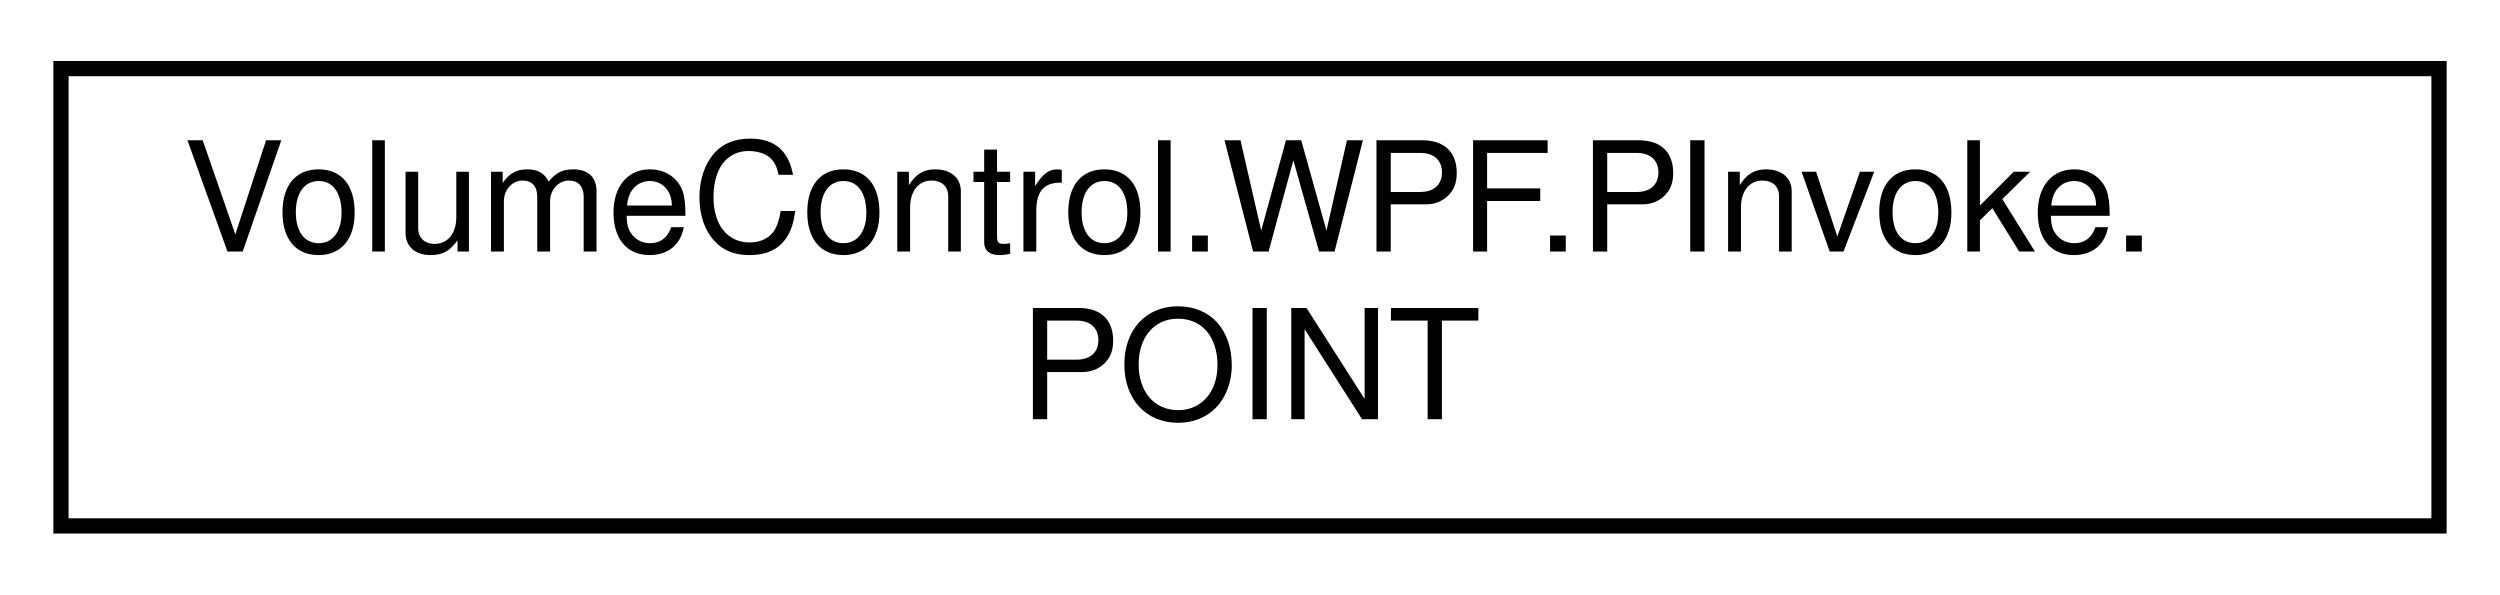
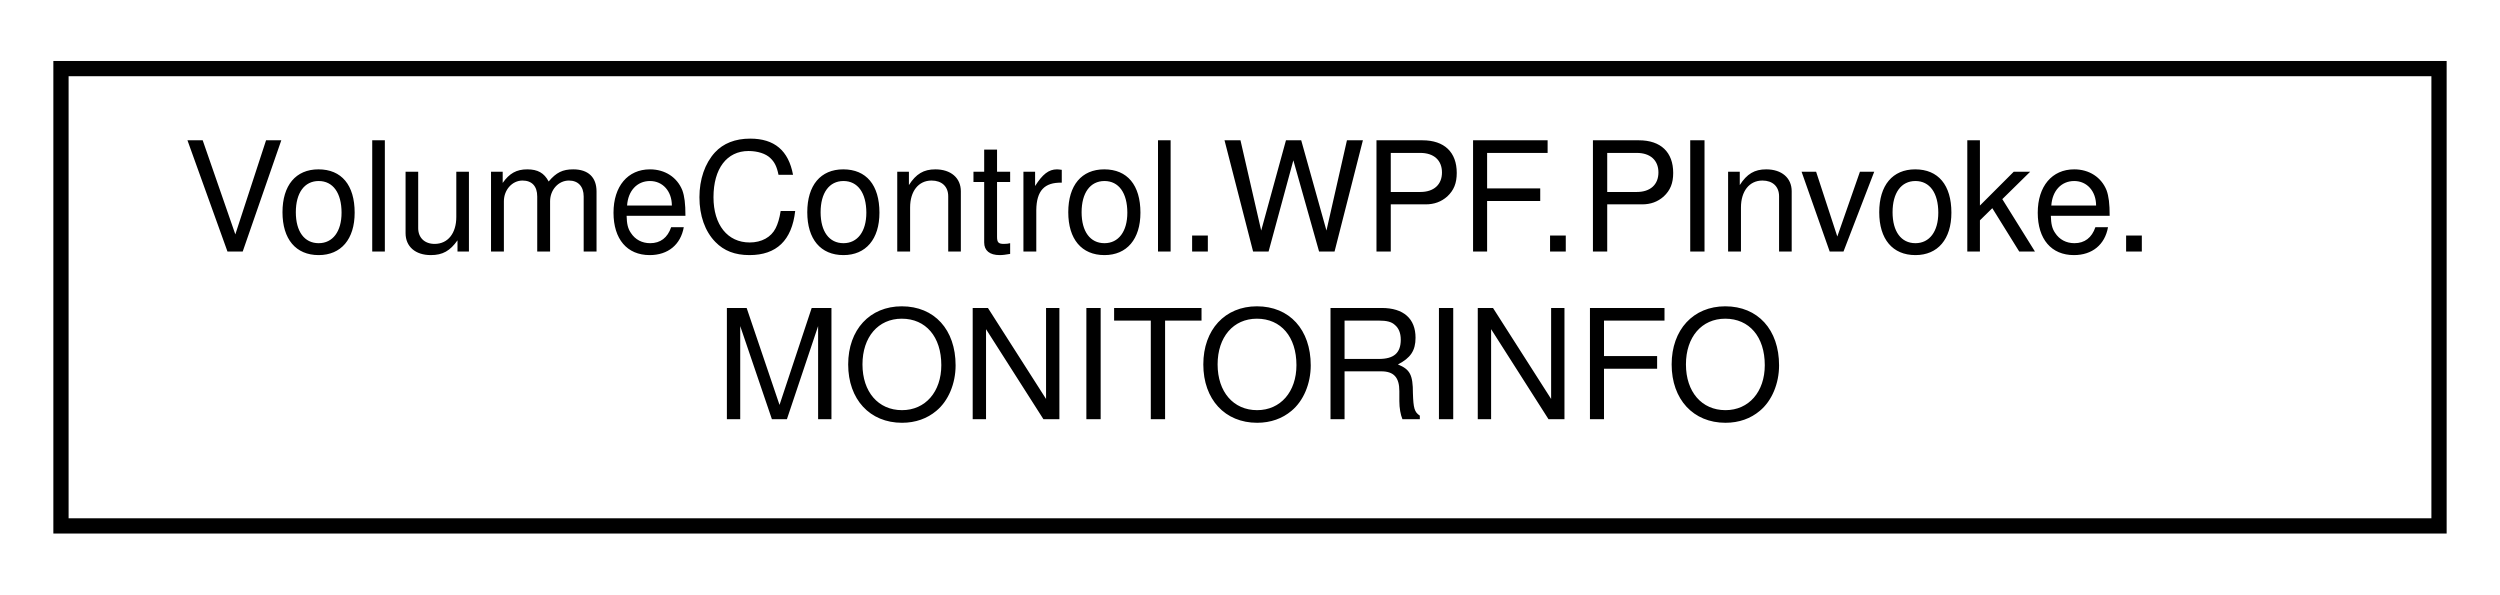
<svg xmlns="http://www.w3.org/2000/svg" xmlns:xlink="http://www.w3.org/1999/xlink" width="164pt" height="39pt" viewBox="0.00 0.00 164.00 39.00">
  <g id="graph0" class="graph" transform="scale(1 1) rotate(0) translate(4 35)">
    <g id="node1" class="node">
      <g id="a_node1">
-         <a xlink:href="struct_volume_control_1_1_w_p_f_1_1_p_invoke_1_1_p_o_i_n_t.html" target="_top" xlink:title="POINT aka POINTAPI">
+         <a xlink:href="class_volume_control_1_1_w_p_f_1_1_p_invoke_1_1_m_o_n_i_t_o_r_i_n_f_o.html" target="_top" xlink:title=" ">
          <polygon fill="none" stroke="black" points="0,-0.5 0,-30.5 156,-30.5 156,-0.5 0,-0.5" />
          <text text-anchor="start" x="8" y="-18.5" font-family="Helvetica,sans-Serif" font-size="10.00">VolumeControl.WPF.PInvoke.</text>
-           <text text-anchor="middle" x="78" y="-7.5" font-family="Helvetica,sans-Serif" font-size="10.00">POINT</text>
+           <text text-anchor="middle" x="78" y="-7.5" font-family="Helvetica,sans-Serif" font-size="10.00">MONITORINFO</text>
        </a>
      </g>
    </g>
  </g>
</svg>
